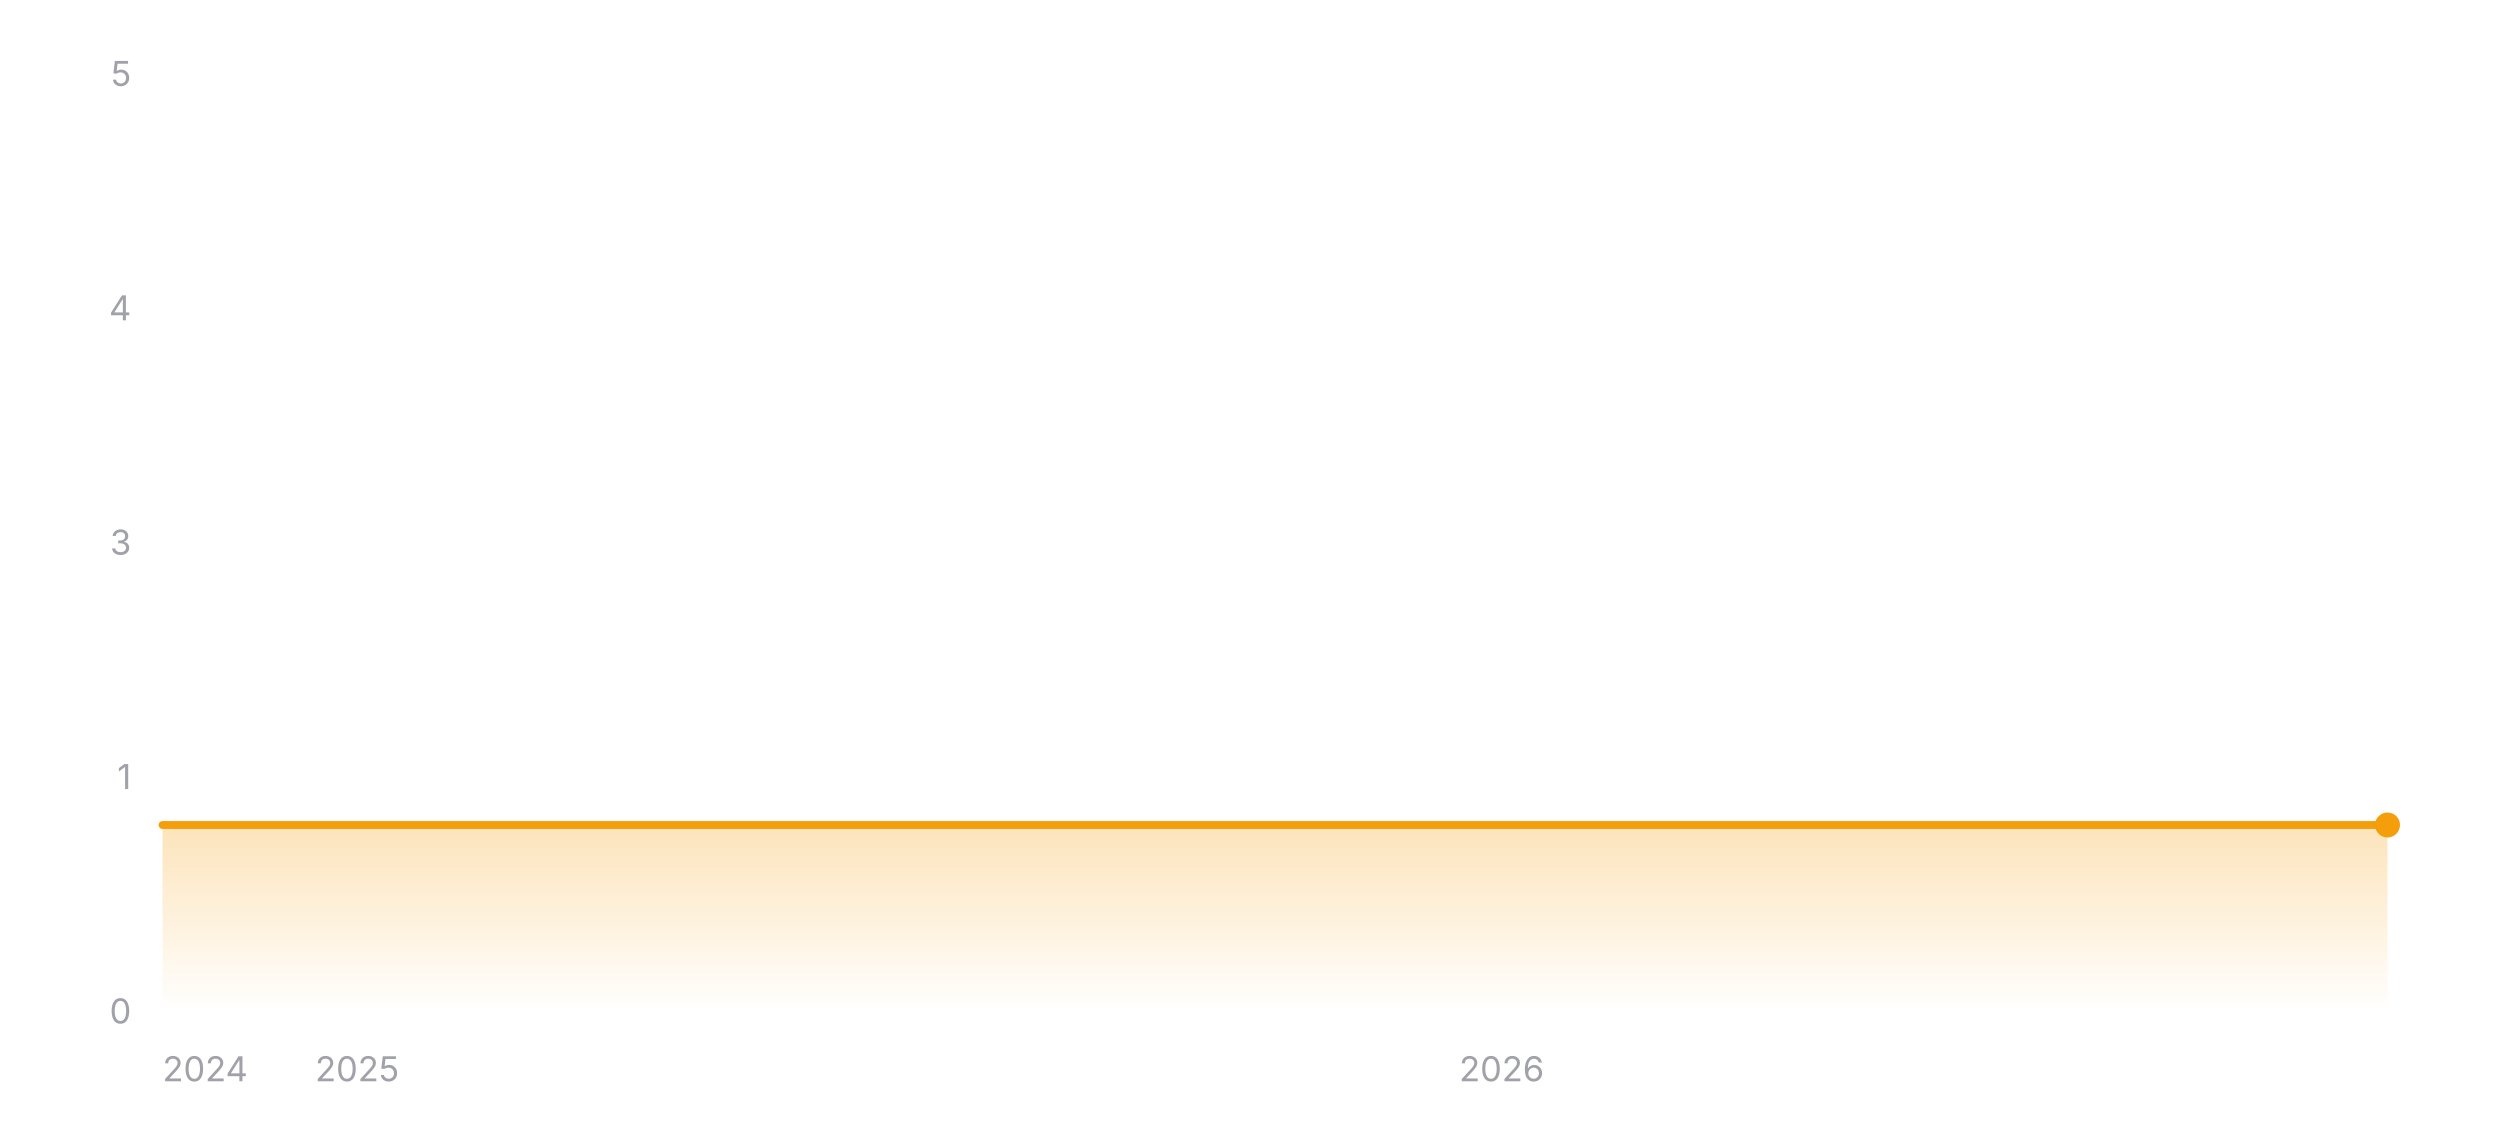
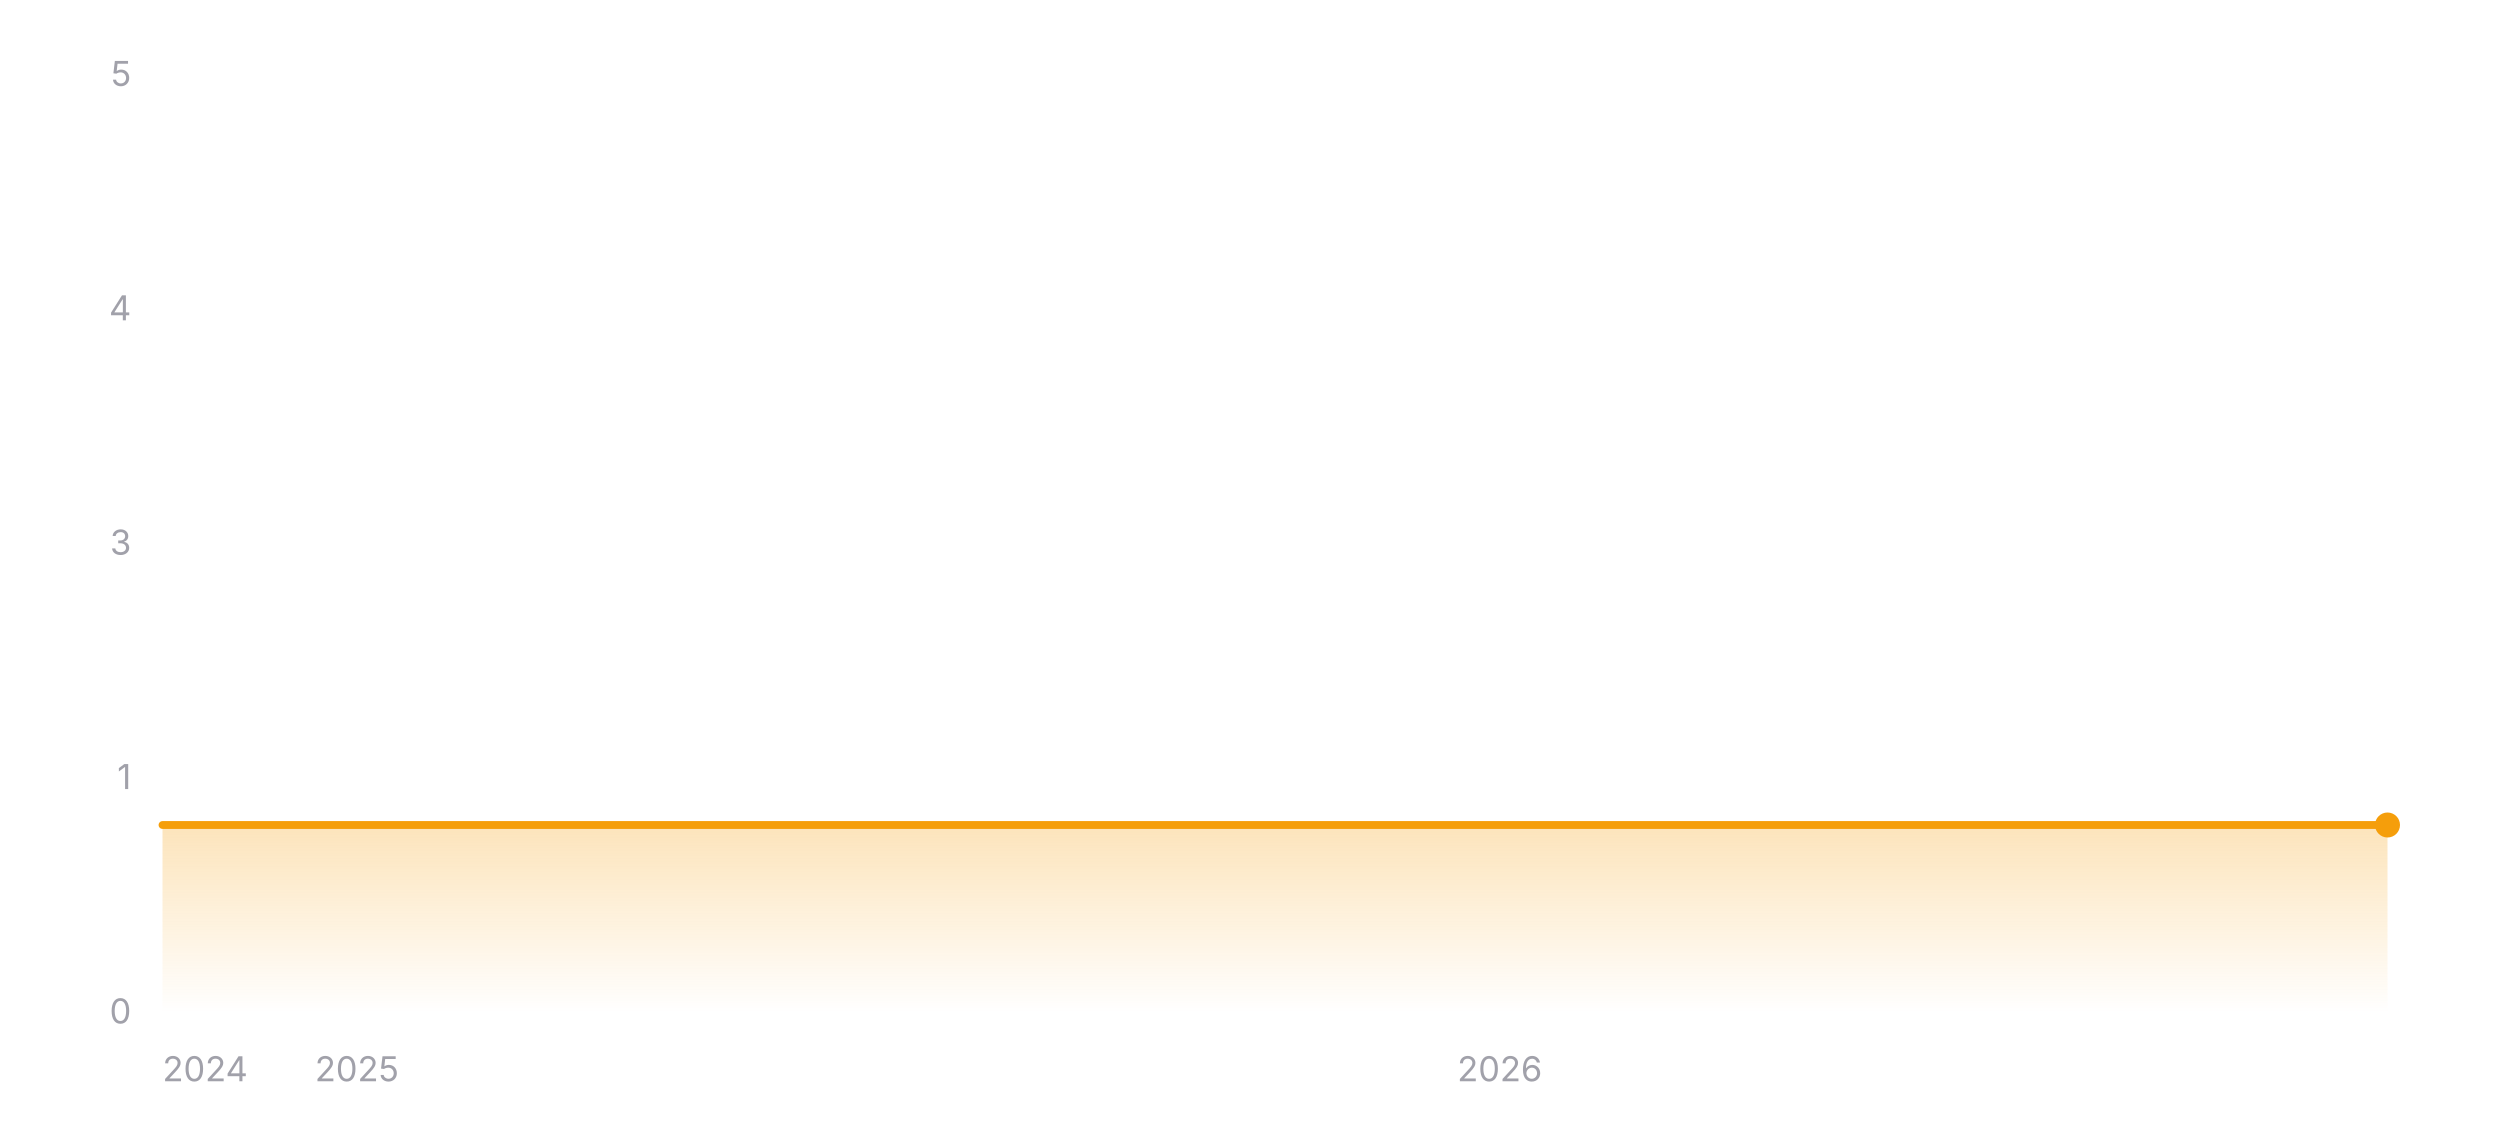
<svg xmlns="http://www.w3.org/2000/svg" width="800" height="360" viewBox="0 0 800 360" role="img" aria-label="Star history of wofy-92/markdown-online-editor">
  <defs>
    <linearGradient id="area-dark" x1="0" y1="0" x2="0" y2="1">
      <stop offset="0%" stop-color="#f59e0b" stop-opacity="0.28" />
      <stop offset="100%" stop-color="#f59e0b" stop-opacity="0" />
    </linearGradient>
  </defs>
  <line x1="52" y1="324" x2="764" y2="324" stroke="rgba(255,255,255,0.12)" stroke-width="1" />
  <text x="42" y="327.5" text-anchor="end" font-size="11" fill="#a1a1aa" font-family="ui-sans-serif, system-ui, -apple-system, BlinkMacSystemFont, 'Segoe UI', sans-serif">0</text>
  <line x1="52" y1="249" x2="764" y2="249" stroke="rgba(255,255,255,0.12)" stroke-width="1" stroke-dasharray="3 3" />
  <text x="42" y="252.5" text-anchor="end" font-size="11" fill="#a1a1aa" font-family="ui-sans-serif, system-ui, -apple-system, BlinkMacSystemFont, 'Segoe UI', sans-serif">1</text>
  <line x1="52" y1="174" x2="764" y2="174" stroke="rgba(255,255,255,0.12)" stroke-width="1" stroke-dasharray="3 3" />
  <text x="42" y="177.5" text-anchor="end" font-size="11" fill="#a1a1aa" font-family="ui-sans-serif, system-ui, -apple-system, BlinkMacSystemFont, 'Segoe UI', sans-serif">3</text>
  <line x1="52" y1="99" x2="764" y2="99" stroke="rgba(255,255,255,0.12)" stroke-width="1" stroke-dasharray="3 3" />
  <text x="42" y="102.5" text-anchor="end" font-size="11" fill="#a1a1aa" font-family="ui-sans-serif, system-ui, -apple-system, BlinkMacSystemFont, 'Segoe UI', sans-serif">4</text>
  <line x1="52" y1="24" x2="764" y2="24" stroke="rgba(255,255,255,0.12)" stroke-width="1" stroke-dasharray="3 3" />
  <text x="42" y="27.5" text-anchor="end" font-size="11" fill="#a1a1aa" font-family="ui-sans-serif, system-ui, -apple-system, BlinkMacSystemFont, 'Segoe UI', sans-serif">5</text>
  <polygon fill="url(#area-dark)" points="52,324 52,264 764,264 764,324" />
  <polyline fill="none" stroke="#f59e0b" stroke-width="2.5" stroke-linecap="round" stroke-linejoin="round" points="52,264 764,264" />
  <circle cx="764" cy="264" r="4" fill="#f59e0b" />
  <text x="52" y="346" text-anchor="start" font-size="11" fill="#a1a1aa" font-family="ui-sans-serif, system-ui, -apple-system, BlinkMacSystemFont, 'Segoe UI', sans-serif">2024</text>
-   <text x="114.29" y="346" text-anchor="middle" font-size="11" fill="#a1a1aa" font-family="ui-sans-serif, system-ui, -apple-system, BlinkMacSystemFont, 'Segoe UI', sans-serif">2025</text>
-   <text x="480.53" y="346" text-anchor="middle" font-size="11" fill="#a1a1aa" font-family="ui-sans-serif, system-ui, -apple-system, BlinkMacSystemFont, 'Segoe UI', sans-serif">2026</text>
+   <text x="114.2" y="346" text-anchor="middle" font-size="11" fill="#a1a1aa" font-family="ui-sans-serif, system-ui, -apple-system, BlinkMacSystemFont, 'Segoe UI', sans-serif">2025</text>
+   <text x="479.92" y="346" text-anchor="middle" font-size="11" fill="#a1a1aa" font-family="ui-sans-serif, system-ui, -apple-system, BlinkMacSystemFont, 'Segoe UI', sans-serif">2026</text>
</svg>
